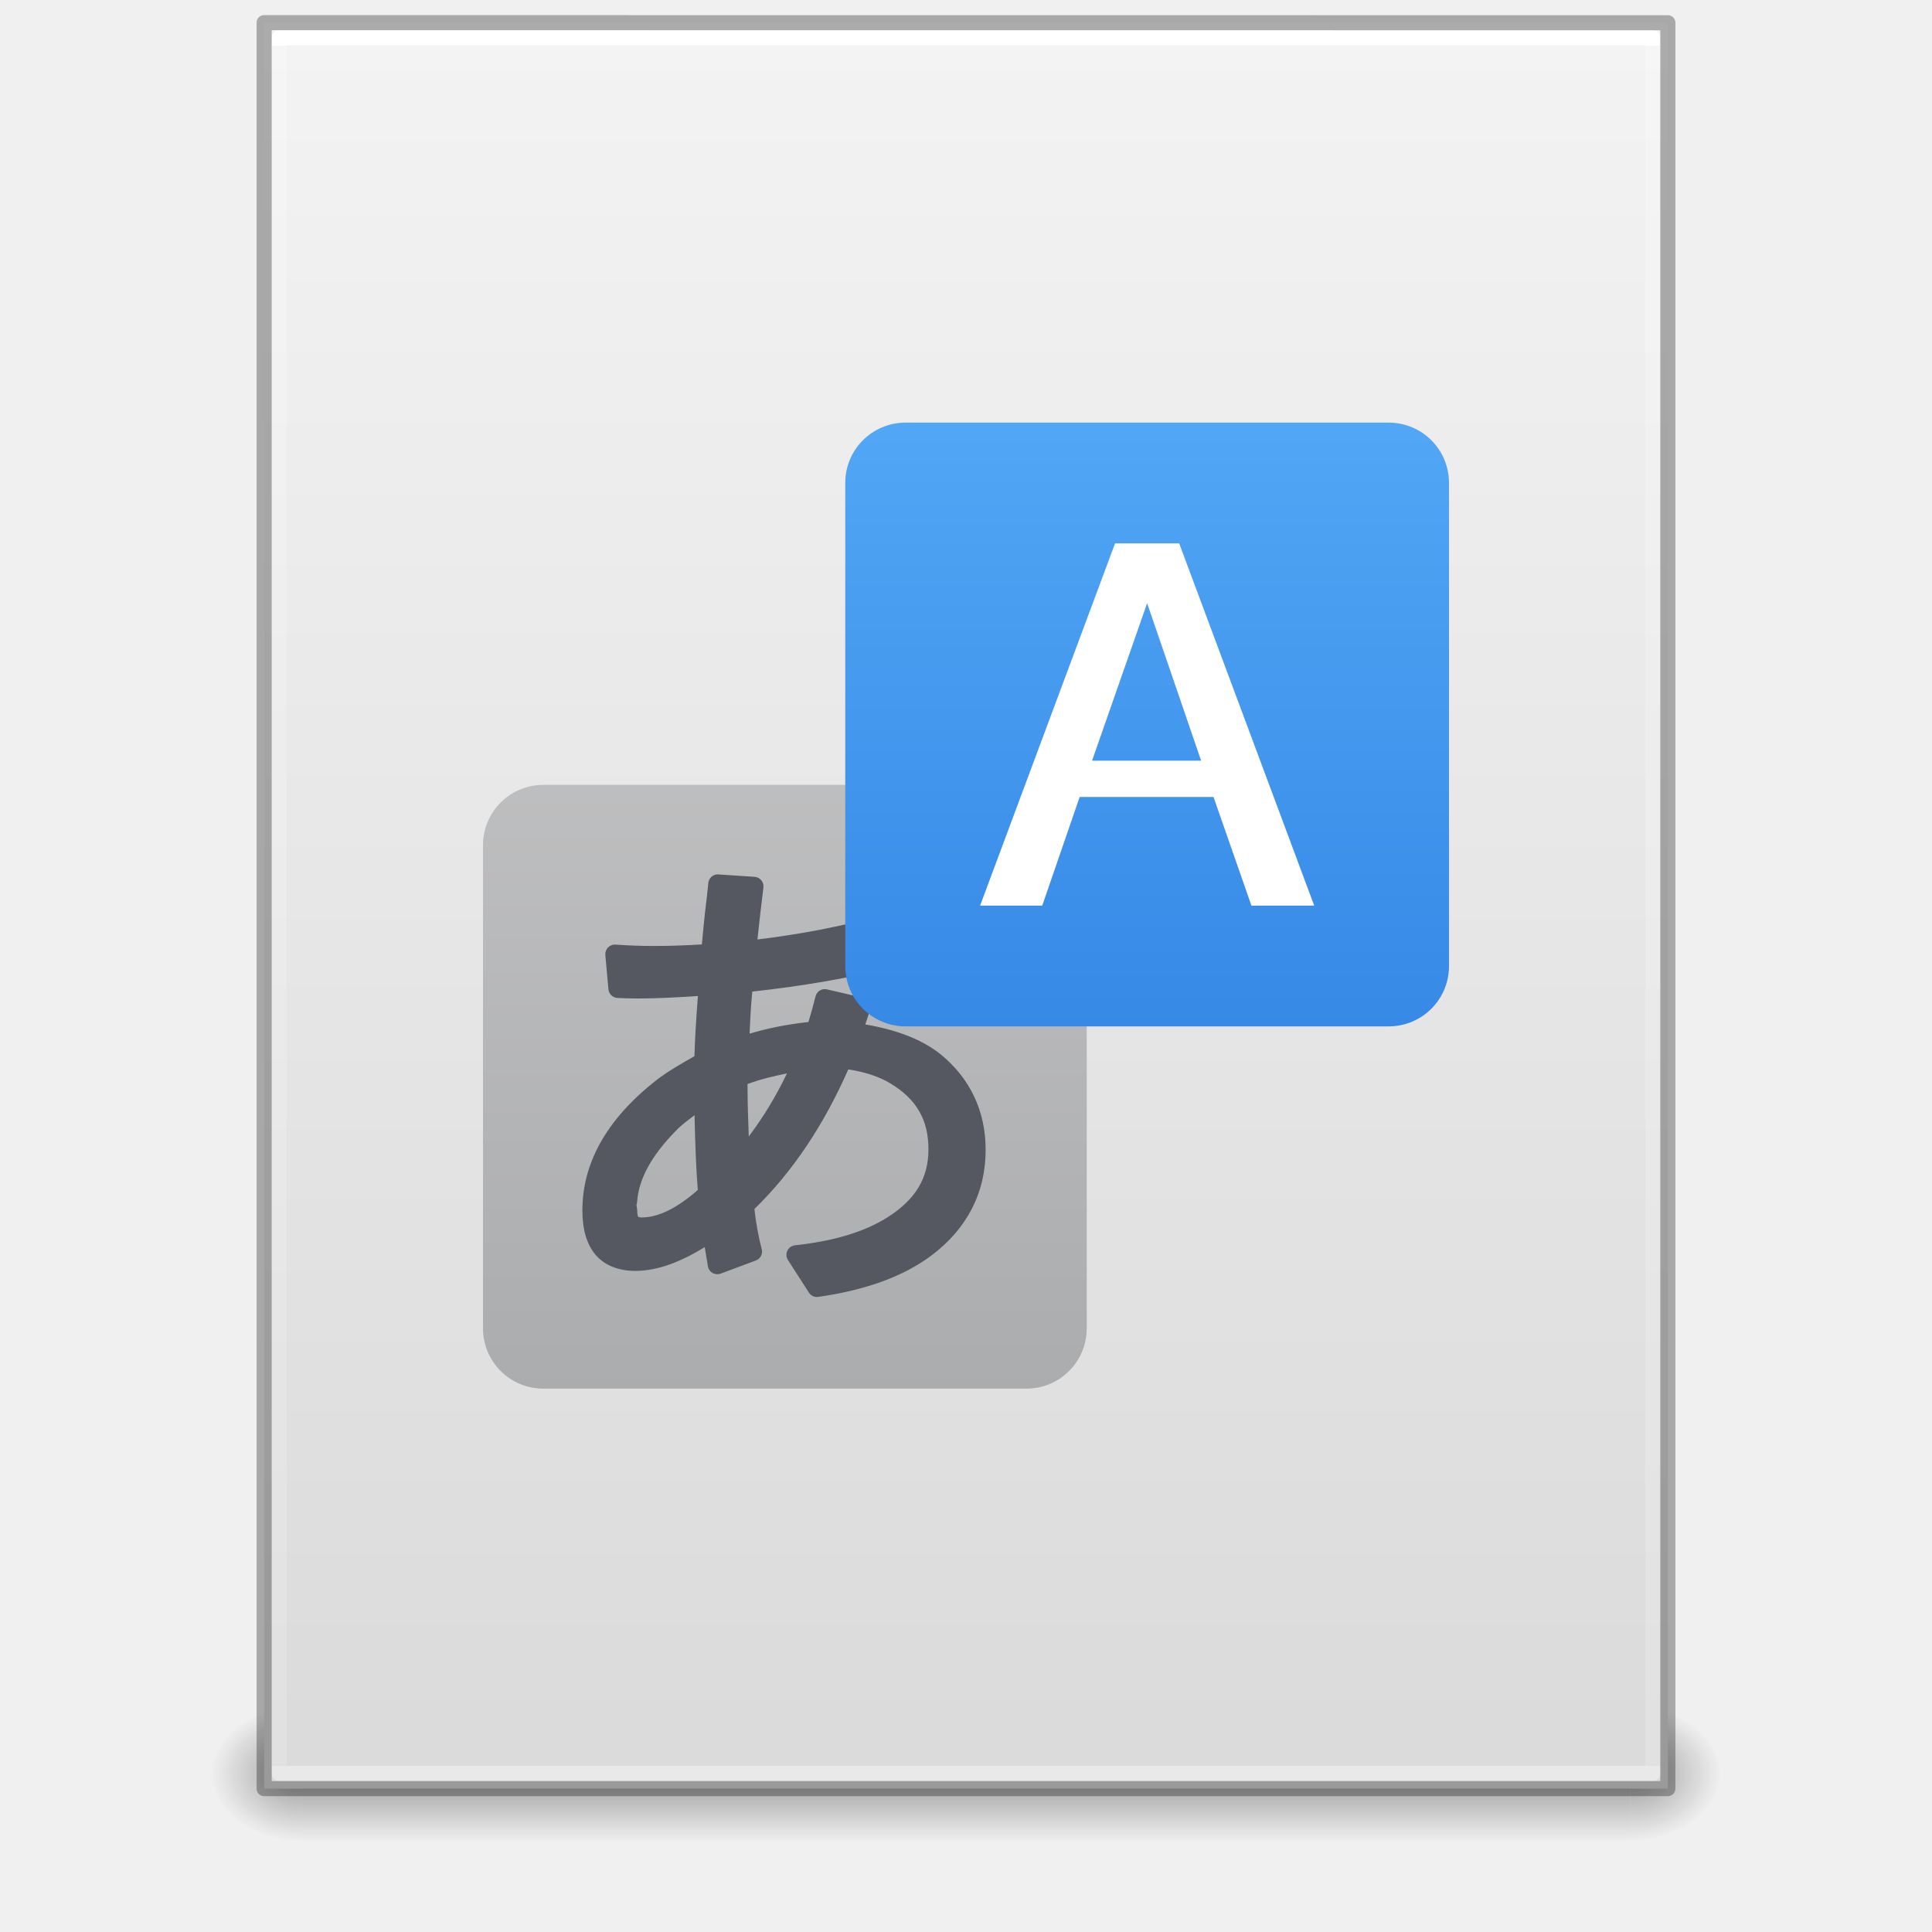
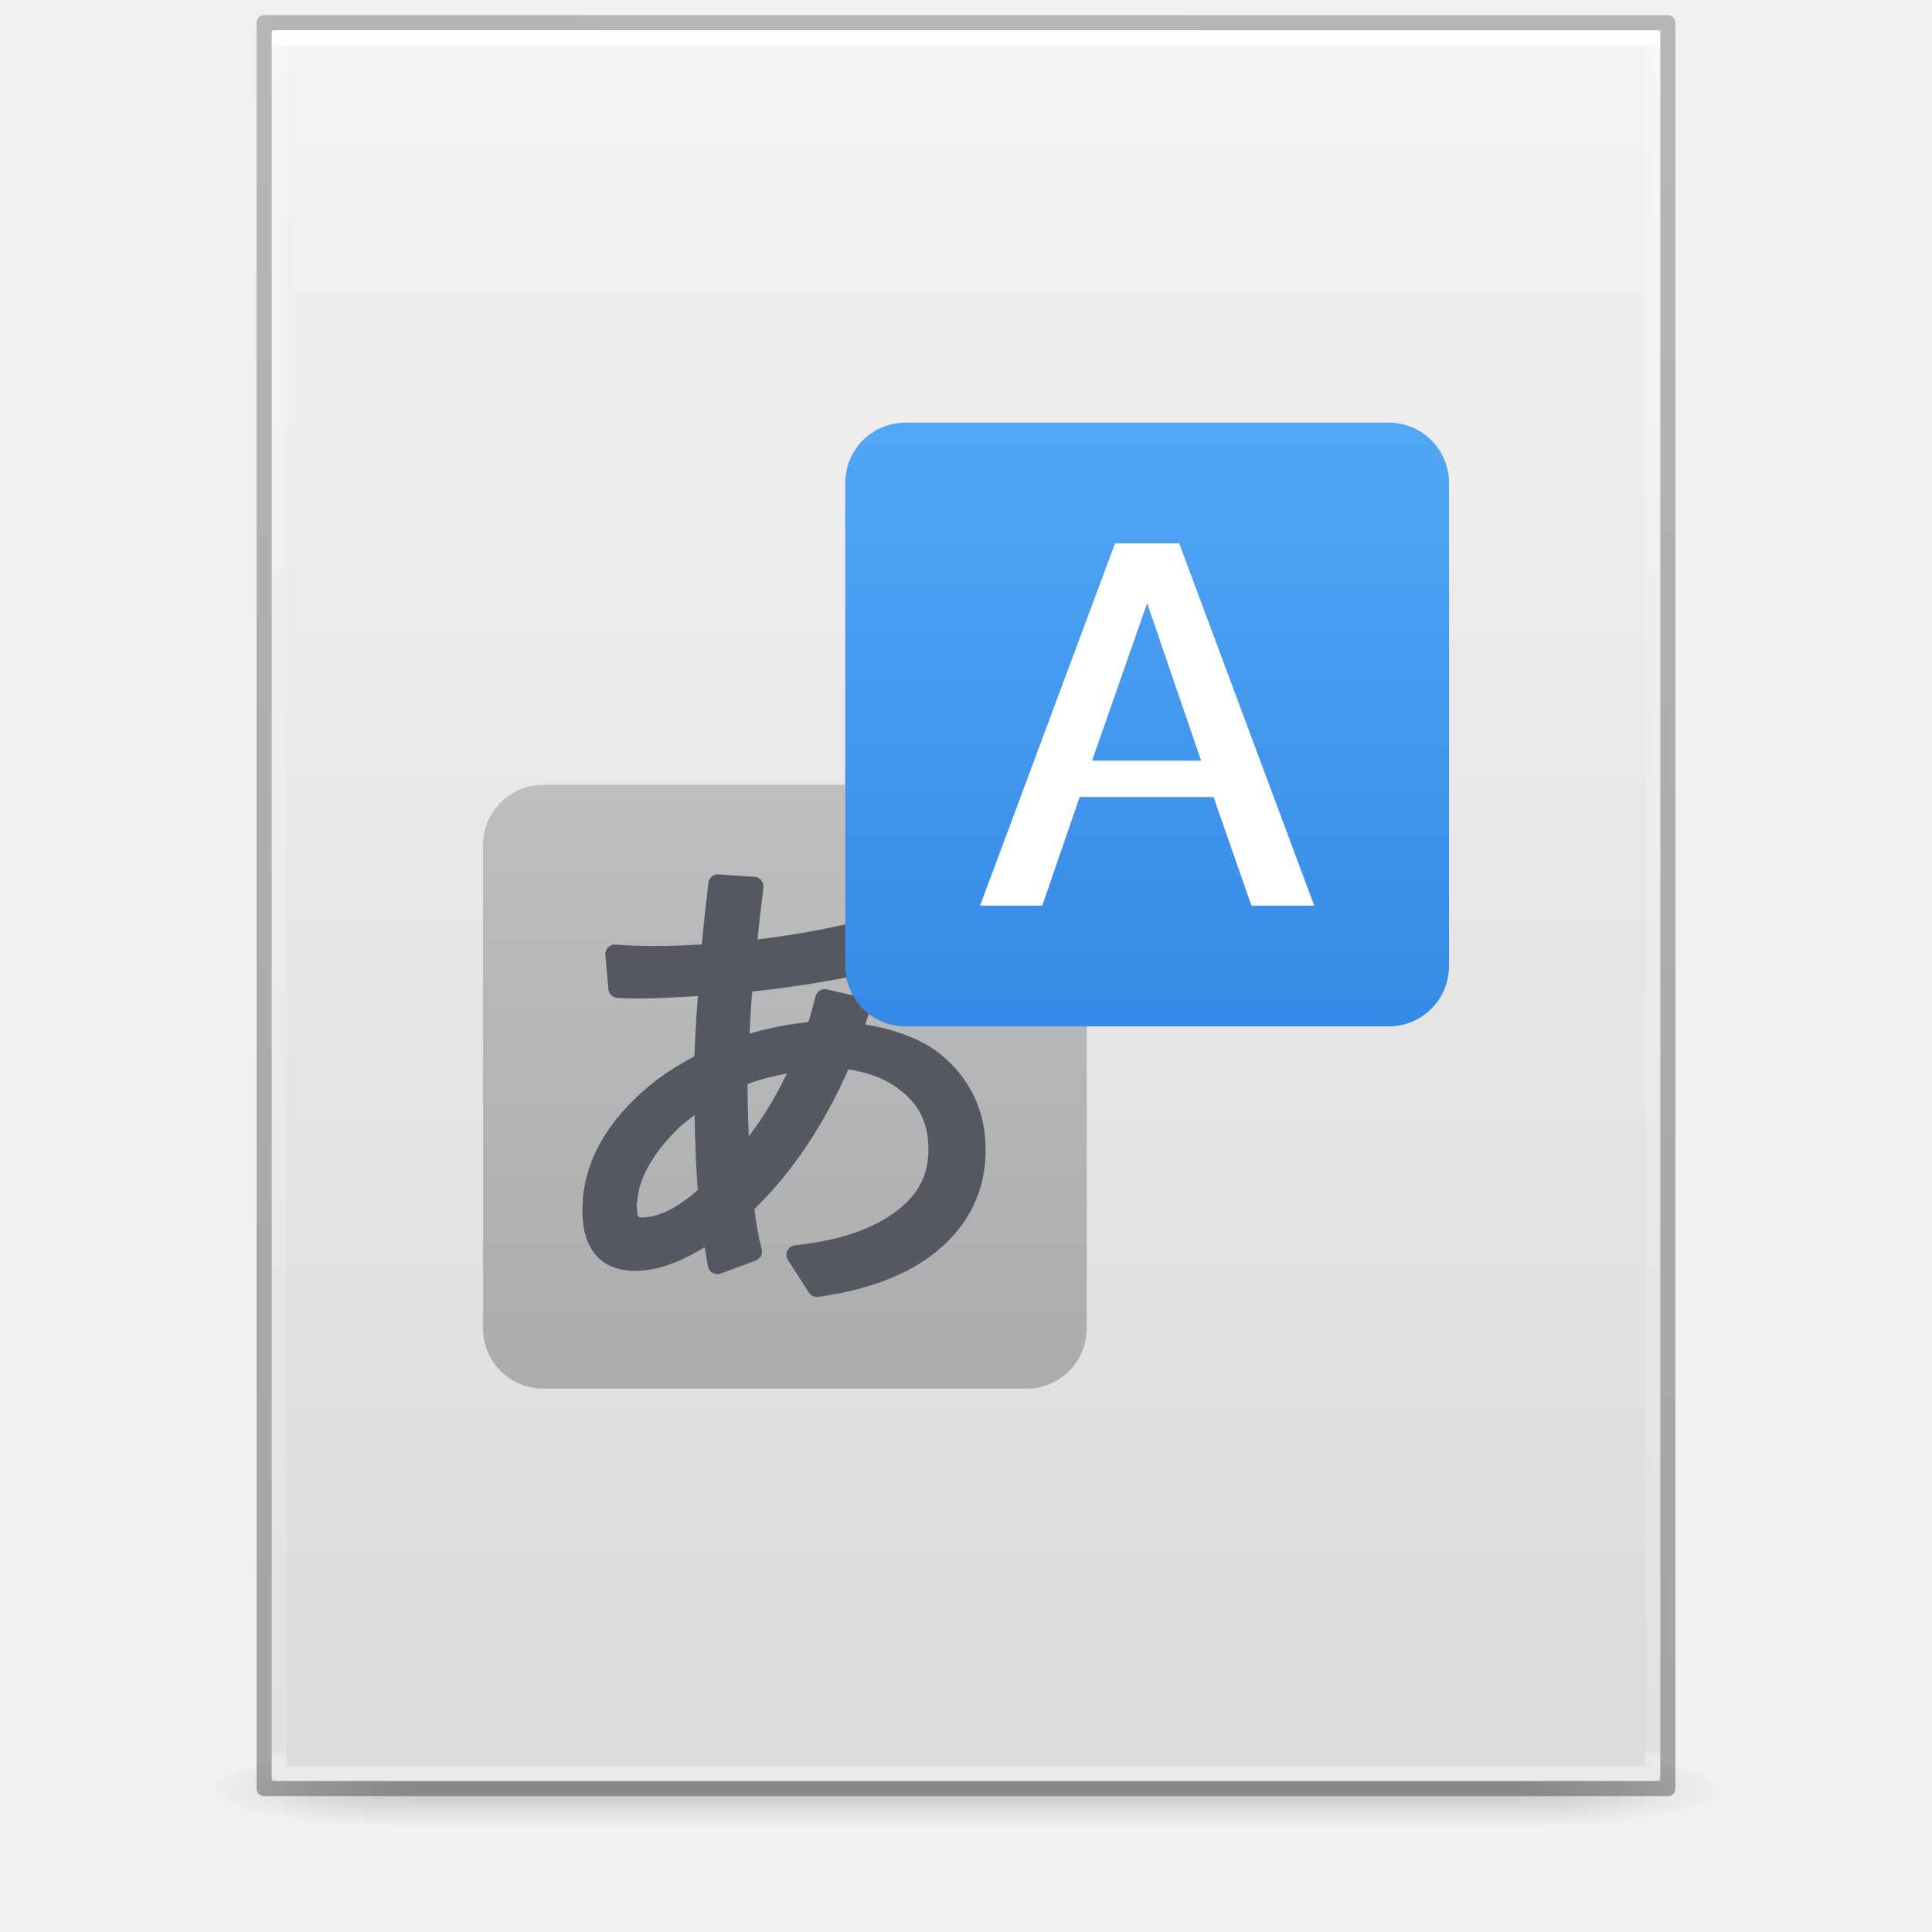
<svg xmlns="http://www.w3.org/2000/svg" xmlns:xlink="http://www.w3.org/1999/xlink" version="1.1" width="128" height="128" id="svg3172">
  <defs id="defs3174">
-     <linearGradient id="linearGradient3977">
-       <stop id="stop3979" style="stop-color:#ffffff;stop-opacity:1" offset="0" />
-       <stop id="stop3981" style="stop-color:#ffffff;stop-opacity:0.235" offset="0" />
-       <stop id="stop3983" style="stop-color:#ffffff;stop-opacity:0.157" offset="1" />
-       <stop id="stop3985" style="stop-color:#ffffff;stop-opacity:0.392" offset="1" />
-     </linearGradient>
    <linearGradient id="linearGradient3600">
      <stop id="stop3602" style="stop-color:#f4f4f4;stop-opacity:1" offset="0" />
      <stop id="stop3604" style="stop-color:#dbdbdb;stop-opacity:1" offset="1" />
    </linearGradient>
    <linearGradient id="linearGradient3702-501-757-486">
      <stop id="stop3100" style="stop-color:#181818;stop-opacity:0" offset="0" />
      <stop id="stop3102" style="stop-color:#181818;stop-opacity:1" offset="0.5" />
      <stop id="stop3104" style="stop-color:#181818;stop-opacity:0" offset="1" />
    </linearGradient>
    <linearGradient id="linearGradient3688-464-309-255">
      <stop id="stop3094" style="stop-color:#181818;stop-opacity:1" offset="0" />
      <stop id="stop3096" style="stop-color:#181818;stop-opacity:0" offset="1" />
    </linearGradient>
-     <linearGradient id="linearGradient3688-166-749-737">
-       <stop id="stop3088" style="stop-color:#181818;stop-opacity:1" offset="0" />
-       <stop id="stop3090" style="stop-color:#181818;stop-opacity:0" offset="1" />
+     <linearGradient x1="25.132" y1="0.985" x2="25.132" y2="47.013" id="linearGradient3019-2" xlink:href="#linearGradient3600" gradientUnits="userSpaceOnUse" gradientTransform="matrix(2.628566,0,0,2.520489,0.914429,-4.357971)" />
+     <linearGradient x1="24" y1="5.564" x2="24" y2="42.195" id="linearGradient3016-9" xlink:href="#linearGradient3977-3" gradientUnits="userSpaceOnUse" gradientTransform="matrix(2.459459,0,0,3.108108,4.972985,-14.59455)" />
+     <linearGradient id="linearGradient3977-3">
+       <stop id="stop3979-6" style="stop-color:#ffffff;stop-opacity:1" offset="0" />
+       <stop id="stop3981-0" style="stop-color:#ffffff;stop-opacity:0.235" offset="0.006" />
+       <stop id="stop3983-6" style="stop-color:#ffffff;stop-opacity:0.157" offset="0.994" />
+       <stop id="stop3985-2" style="stop-color:#ffffff;stop-opacity:0.392" offset="1" />
    </linearGradient>
-     <linearGradient x1="24" y1="5.661" x2="24" y2="42.339" id="linearGradient3016" xlink:href="#linearGradient3977" gradientUnits="userSpaceOnUse" gradientTransform="matrix(2.459459,0,0,3.108108,4.972985,-14.59456)" />
-     <linearGradient x1="25.132" y1="0.985" x2="25.132" y2="47.013" id="linearGradient3019" xlink:href="#linearGradient3600" gradientUnits="userSpaceOnUse" gradientTransform="matrix(2.657141,0,0,2.542219,0.228619,-4.91283)" />
-     <linearGradient x1="25.058" y1="47.028" x2="25.058" y2="39.999" id="linearGradient3024" xlink:href="#linearGradient3702-501-757-486" gradientUnits="userSpaceOnUse" gradientTransform="matrix(3.142857,0,0,1.285714,-11.42857,61.57143)" />
-     <radialGradient cx="4.993" cy="43.5" r="2.5" fx="4.993" fy="43.5" id="radialGradient3027" xlink:href="#linearGradient3688-464-309-255" gradientUnits="userSpaceOnUse" gradientTransform="matrix(2.404541,0,0,1.8,-32.01424,-195.8)" />
-     <radialGradient cx="4.993" cy="43.5" r="2.5" fx="4.993" fy="43.5" id="radialGradient3030" xlink:href="#linearGradient3688-166-749-737" gradientUnits="userSpaceOnUse" gradientTransform="matrix(2.404541,0,0,1.8,95.98576,39.2)" />
-     <linearGradient gradientTransform="matrix(2,0,0,2,0,5.1e-5)" gradientUnits="userSpaceOnUse" y2="1.417" x2="21.073" y1="46.197" x1="21.073" id="linearGradient1108" xlink:href="#linearGradient1106" />
+     <linearGradient x1="-51.786" y1="50.786" x2="-51.786" y2="2.906" id="linearGradient3148" xlink:href="#linearGradient3104-6" gradientUnits="userSpaceOnUse" gradientTransform="matrix(2.14563,0,0,2.379129,158.0898,-7.746462)" />
+     <linearGradient id="linearGradient3104-6">
+       <stop id="stop3106-3" style="stop-color:#000000;stop-opacity:0.318" offset="0" />
+       <stop id="stop3108-9" style="stop-color:#000000;stop-opacity:0.24" offset="1" />
+     </linearGradient>
+     <linearGradient gradientUnits="userSpaceOnUse" xlink:href="#linearGradient3702-501-757-486" id="linearGradient4097" y2="39.999" x2="25.058" y1="47.028" x1="25.058" gradientTransform="matrix(2.842105,0,0,0.7142857,-4.210534,87.43007)" />
+     <radialGradient gradientTransform="matrix(5.694965,0,0,0.9999999,-52.6653,-162.0015)" gradientUnits="userSpaceOnUse" xlink:href="#linearGradient3688-464-309-255" id="radialGradient4095" fy="43.5" fx="4.993" r="2.5" cy="43.5" cx="4.993" />
+     <radialGradient gradientTransform="matrix(5.694965,0,0,0.9999999,75.33468,75.0015)" gradientUnits="userSpaceOnUse" xlink:href="#linearGradient3688-464-309-255" id="radialGradient4093" fy="43.5" fx="4.993" r="2.5" cy="43.5" cx="4.993" />
+     <linearGradient gradientTransform="matrix(2,0,0,2,0,5e-5)" y2="34.109" x2="29.944" y1="0.575" x1="29.944" gradientUnits="userSpaceOnUse" id="linearGradient917" xlink:href="#linearGradient890" />
+     <linearGradient id="linearGradient890">
+       <stop id="stop886" offset="0" style="stop-color:#64baff;stop-opacity:1" />
+       <stop id="stop888" offset="1" style="stop-color:#3689e6;stop-opacity:1" />
+     </linearGradient>
+     <linearGradient gradientTransform="matrix(2,0,0,2,0,5e-5)" gradientUnits="userSpaceOnUse" y2="1.417" x2="21.073" y1="46.197" x1="21.073" id="linearGradient1108" xlink:href="#linearGradient1106" />
    <linearGradient id="linearGradient1106">
      <stop id="stop1102" offset="0" style="stop-color:#abacae;stop-opacity:1;" />
      <stop id="stop1104" offset="1" style="stop-color:#d4d4d4;stop-opacity:1" />
    </linearGradient>
-     <linearGradient gradientTransform="matrix(2,0,0,2,0,5.1e-5)" y2="34.109" x2="29.944" y1="0.575" x1="29.944" gradientUnits="userSpaceOnUse" id="linearGradient917" xlink:href="#linearGradient890" />
-     <linearGradient id="linearGradient890">
-       <stop id="stop886" offset="0" style="stop-color:#64baff;stop-opacity:1" />
-       <stop id="stop888" offset="1" style="stop-color:#3689e6;stop-opacity:1" />
-     </linearGradient>
  </defs>
-   <rect width="6" height="9" x="108" y="113" id="rect2801" style="opacity:0.4;fill:url(#radialGradient3030);fill-opacity:1;stroke:none" />
-   <rect width="6" height="9" x="-20" y="-122" transform="scale(-1,-1)" id="rect3696" style="opacity:0.4;fill:url(#radialGradient3027);fill-opacity:1;stroke:none" />
-   <rect width="88" height="9" x="20" y="113" id="rect3700" style="opacity:0.4;fill:url(#linearGradient3024);fill-opacity:1;stroke:none" />
-   <path d="m 17.5,1.5 c 21.311,0 93,0.007 93,0.007 l 1.1e-4,116.993 c 0,0 -62,0 -93,0 0,-39 0,-78 0,-117 z" id="path4160" style="fill:url(#linearGradient3019);fill-opacity:1;stroke:none;display:inline" />
-   <path d="m 109.5,117.5 -91,0 0,-115 91,0 z" id="rect6741-1" style="fill:none;stroke:url(#linearGradient3016);stroke-width:1;stroke-linecap:round;stroke-linejoin:round;stroke-miterlimit:4;stroke-opacity:1;stroke-dasharray:none;stroke-dashoffset:0" />
-   <path d="m 17.5,1.5 c 21.311,0 93,0.007 93,0.007 l 1.1e-4,116.993 c 0,0 -62,0 -93,0 0,-39 0,-78 0,-117 z" id="path4160-4" style="opacity:0.3;fill:none;stroke:#000000;stroke-width:1;stroke-linecap:butt;stroke-linejoin:round;stroke-miterlimit:4;stroke-opacity:1;stroke-dasharray:none;stroke-dashoffset:0;display:inline" />
-   <path id="rect1016" d="m 36,52 h 32 c 2.216,0 4,1.784 4,4 v 32 c 0,2.216 -1.784,4 -4,4 H 36 c -2.216,0 -4,-1.784 -4,-4 v -32 c 0,-2.216 1.784,-4 4,-4 z" style="font-variation-settings:normal;opacity:1;vector-effect:none;fill:url(#linearGradient1108);fill-opacity:1;stroke:none;stroke-width:1;stroke-linecap:butt;stroke-linejoin:round;stroke-miterlimit:4;stroke-dasharray:none;stroke-dashoffset:0;stroke-opacity:1;marker:none" />
-   <path style="font-style:normal;font-variant:normal;font-weight:bold;font-stretch:normal;font-size:16px;line-height:1.25;font-family:'Open Sans';-inkscape-font-specification:'Open Sans Bold';font-variation-settings:normal;letter-spacing:0px;word-spacing:0px;opacity:1;vector-effect:none;fill:#555761;fill-opacity:1;stroke:none;stroke-width:1;stroke-linecap:butt;stroke-linejoin:round;stroke-miterlimit:4;stroke-dasharray:none;stroke-dashoffset:0;stroke-opacity:1;marker:none" d="m 47.535,57.928 a 0.631,0.634 0 0 0 -0.608,0.583 c -0.008,0.107 -0.042,0.419 -0.095,0.905 -0.094,0.77 -0.168,1.428 -0.221,1.972 a 0.631,0.634 0 0 0 0,0.004 l -0.095,1.016 a 0.631,0.634 0 0 0 0,0.004 l -0.016,0.159 c -1.016,0.061 -2.052,0.103 -3.146,0.103 -0.848,0 -1.708,-0.029 -2.578,-0.091 a 0.631,0.634 0 0 0 -0.671,0.687 l 0.205,2.27 a 0.631,0.634 0 0 0 0.588,0.575 c 0.359,0.023 0.821,0.036 1.397,0.036 1.254,0 2.586,-0.071 3.943,-0.163 -0.111,1.453 -0.197,2.807 -0.229,3.988 -0.904,0.507 -1.708,0.986 -2.285,1.409 a 0.631,0.634 0 0 0 -0.008,0.004 c -3.353,2.542 -5.131,5.51 -5.131,8.794 0,1.217 0.259,2.226 0.872,2.949 0.614,0.722 1.552,1.068 2.633,1.068 1.489,0 3.03,-0.611 4.602,-1.575 0.075,0.468 0.176,1.09 0.209,1.274 a 0.631,0.634 0 0 0 0.841,0.484 l 2.337,-0.873 a 0.631,0.634 0 0 0 0.387,-0.758 c -0.242,-0.915 -0.388,-1.794 -0.485,-2.651 2.551,-2.484 4.609,-5.591 6.221,-9.251 1.096,0.173 2.045,0.471 2.803,0.937 a 0.631,0.634 0 0 0 0.004,0.004 c 1.723,1.042 2.503,2.41 2.503,4.361 0,1.89 -0.847,3.325 -2.735,4.512 -1.478,0.935 -3.512,1.563 -6.11,1.841 a 0.631,0.634 0 0 0 -0.462,0.976 l 1.389,2.159 a 0.631,0.634 0 0 0 0.616,0.282 c 3.112,-0.444 5.611,-1.336 7.472,-2.722 2.371,-1.768 3.62,-4.171 3.62,-7.016 0,-2.588 -1.044,-4.779 -3.047,-6.385 a 0.631,0.634 0 0 0 -0.008,-0.004 C 60.98,68.807 59.294,68.211 57.328,67.87 c 0.117,-0.356 0.264,-0.772 0.316,-1.012 a 0.631,0.634 0 0 0 -0.474,-0.754 l -2.384,-0.556 a 0.631,0.634 0 0 0 -0.754,0.464 c -0.171,0.678 -0.322,1.203 -0.47,1.699 -1.438,0.155 -2.725,0.421 -3.9,0.77 0.041,-0.976 0.094,-1.918 0.178,-2.786 3.311,-0.363 6.407,-0.891 9.252,-1.611 a 0.631,0.634 0 0 0 0.474,-0.686 l -0.253,-2.238 a 0.631,0.634 0 0 0 -0.793,-0.54 c -2.78,0.766 -5.559,1.286 -8.337,1.623 0.113,-1.059 0.233,-2.151 0.395,-3.441 a 0.631,0.634 0 0 0 -0.584,-0.71 l -2.4,-0.159 a 0.631,0.634 0 0 0 -0.059,-0.004 z m 4.606,13.183 c -0.735,1.536 -1.583,2.925 -2.534,4.183 -0.039,-1.04 -0.078,-2.053 -0.083,-3.472 0.834,-0.321 1.725,-0.517 2.617,-0.71 z m -6.126,2.77 c 0.042,1.875 0.103,3.628 0.217,4.957 -1.387,1.222 -2.635,1.822 -3.714,1.822 -0.193,0 -0.213,-0.03 -0.229,-0.048 -0.016,-0.018 -0.071,-0.11 -0.071,-0.365 0,-0.137 -0.026,-0.269 -0.051,-0.401 0.016,-0.102 0.051,-0.21 0.051,-0.314 l -0.004,0.048 c 0.111,-1.441 0.919,-2.987 2.538,-4.635 a 0.631,0.634 0 0 0 0.008,-0.008 c 0.443,-0.469 0.84,-0.723 1.255,-1.056 z" id="path1033" />
-   <path id="path4" d="m 60,28 c -2.216,0 -4,1.784 -4,4 v 32 c 0,2.216 1.784,4 4,4 h 32 c 2.216,0 4,-1.784 4,-4 v -32 c 0,-2.216 -1.784,-4 -4,-4 z" style="color:#000000;font-variation-settings:normal;opacity:1;vector-effect:none;fill:url(#linearGradient917);fill-opacity:1;stroke:none;stroke-width:1;stroke-linecap:butt;stroke-linejoin:round;stroke-miterlimit:4;stroke-dasharray:none;stroke-dashoffset:0;stroke-opacity:1;marker:none" />
-   <path id="path1020" d="m 73.875,36 -8.941,24 h 4.117 l 2.48,-7.199 h 8.867 l 2.512,7.199 h 4.16 l -8.945,-24 z m 2.125,3.961 3.578,10.438 h -7.227 z" style="color:#000000;font-variation-settings:normal;opacity:1;vector-effect:none;fill:#ffffff;fill-opacity:1;stroke:none;stroke-width:1;stroke-linecap:butt;stroke-linejoin:round;stroke-miterlimit:4;stroke-dasharray:none;stroke-dashoffset:0;stroke-opacity:1;marker:none" />
+   <g id="g978" style="opacity:0.2;stroke-width:1.039" transform="matrix(0.9259259,0,0,1,4.740749,0)">
+     <rect style="fill:url(#radialGradient4093);fill-opacity:1;stroke:none;stroke-width:1.481" id="rect2801" y="116.001" x="103.789" height="5" width="14.211" />
+     <rect style="fill:url(#radialGradient4095);fill-opacity:1;stroke:none;stroke-width:1.481" id="rect3696" transform="scale(-1)" y="-121.001" x="-24.211" height="5" width="14.211" />
+     <rect style="fill:url(#linearGradient4097);fill-opacity:1;stroke:none;stroke-width:1.481" id="rect3700" y="116.001" x="24.211" height="5" width="79.579" />
+   </g>
+   <path d="m 18,2 c 21.082,0 92,0.007 92,0.007 L 110,118 c 0,0 -61.333,0 -92,0 0,-38.667 0,-77.333 0,-116 z" id="path4160" style="display:inline;fill:url(#linearGradient3019-2);fill-opacity:1;stroke:none" />
+   <path d="m 109.5,117.5 h -91 V 2.5 h 91 z" id="rect6741-1" style="fill:none;stroke:url(#linearGradient3016-9);stroke-width:1;stroke-linecap:round;stroke-linejoin:round;stroke-miterlimit:4;stroke-dasharray:none;stroke-dashoffset:0;stroke-opacity:1" />
+   <path d="m 17.5,1.5 c 21.311,0 93,0.008 93,0.008 l 1e-4,116.992 c 0,0 -62,0 -93,0 0,-39 0,-78 0,-116.999 z" id="path4160-6-1" style="display:inline;fill:none;stroke:url(#linearGradient3148);stroke-width:1;stroke-linecap:butt;stroke-linejoin:round;stroke-miterlimit:4;stroke-dasharray:none;stroke-dashoffset:0;stroke-opacity:1" />
+   <path id="rect1016" d="m 36,52 h 32 c 2.216,0 4,1.784 4,4 v 32 c 0,2.216 -1.784,4 -4,4 H 36 c -2.216,0 -4,-1.784 -4,-4 v -32 c 0,-2.216 1.784,-4 4,-4 z" style="opacity:1;vector-effect:none;fill:url(#linearGradient1108);fill-opacity:1;stroke:none;stroke-width:1;stroke-linecap:butt;stroke-linejoin:round;stroke-miterlimit:4;stroke-dasharray:none;stroke-dashoffset:0;stroke-opacity:1;marker:none" />
+   <path style="font-style:normal;font-variant:normal;font-weight:bold;font-stretch:normal;font-size:16px;line-height:1.25;font-family:'Open Sans';-inkscape-font-specification:'Open Sans Bold';letter-spacing:0px;word-spacing:0px;opacity:1;vector-effect:none;fill:#555761;fill-opacity:1;stroke:none;stroke-width:1;stroke-linecap:butt;stroke-linejoin:round;stroke-miterlimit:4;stroke-dasharray:none;stroke-dashoffset:0;stroke-opacity:1;marker:none" d="m 47.535,57.928 a 0.631,0.634 0 0 0 -0.608,0.583 c -0.008,0.107 -0.042,0.419 -0.095,0.905 -0.094,0.77 -0.168,1.428 -0.221,1.972 a 0.631,0.634 0 0 0 0,0.004 l -0.095,1.016 a 0.631,0.634 0 0 0 0,0.004 l -0.016,0.159 c -1.016,0.061 -2.052,0.103 -3.146,0.103 -0.848,0 -1.708,-0.029 -2.578,-0.091 a 0.631,0.634 0 0 0 -0.671,0.687 l 0.205,2.27 a 0.631,0.634 0 0 0 0.588,0.575 c 0.359,0.023 0.821,0.036 1.397,0.036 1.254,0 2.586,-0.071 3.943,-0.163 -0.111,1.453 -0.197,2.807 -0.229,3.988 -0.904,0.507 -1.708,0.986 -2.285,1.409 a 0.631,0.634 0 0 0 -0.008,0.004 c -3.353,2.542 -5.131,5.51 -5.131,8.794 0,1.217 0.259,2.226 0.872,2.949 0.614,0.722 1.552,1.068 2.633,1.068 1.489,0 3.03,-0.611 4.602,-1.575 0.075,0.468 0.176,1.09 0.209,1.274 a 0.631,0.634 0 0 0 0.841,0.484 l 2.337,-0.873 a 0.631,0.634 0 0 0 0.387,-0.758 c -0.242,-0.915 -0.388,-1.794 -0.485,-2.651 2.551,-2.484 4.609,-5.591 6.221,-9.251 1.096,0.173 2.045,0.471 2.803,0.937 a 0.631,0.634 0 0 0 0.004,0.004 c 1.723,1.042 2.503,2.41 2.503,4.361 0,1.89 -0.847,3.325 -2.735,4.512 -1.478,0.935 -3.512,1.563 -6.11,1.841 a 0.631,0.634 0 0 0 -0.462,0.976 l 1.389,2.159 a 0.631,0.634 0 0 0 0.616,0.282 c 3.112,-0.444 5.611,-1.336 7.472,-2.722 2.371,-1.768 3.62,-4.171 3.62,-7.016 0,-2.588 -1.044,-4.779 -3.047,-6.385 a 0.631,0.634 0 0 0 -0.008,-0.004 C 60.98,68.807 59.294,68.211 57.328,67.87 c 0.117,-0.356 0.264,-0.772 0.316,-1.012 A 0.631,0.634 0 0 0 57.17,66.104 l -2.384,-0.556 a 0.631,0.634 0 0 0 -0.754,0.464 c -0.171,0.678 -0.322,1.203 -0.47,1.699 -1.438,0.155 -2.725,0.421 -3.9,0.77 0.041,-0.976 0.094,-1.918 0.178,-2.786 3.311,-0.363 6.407,-0.891 9.252,-1.611 A 0.631,0.634 0 0 0 59.566,63.397 L 59.313,61.159 A 0.631,0.634 0 0 0 58.52,60.619 c -2.78,0.766 -5.559,1.286 -8.337,1.623 0.113,-1.059 0.233,-2.151 0.395,-3.441 A 0.631,0.634 0 0 0 49.994,58.091 l -2.4,-0.159 a 0.631,0.634 0 0 0 -0.059,-0.004 z m 4.606,13.183 c -0.735,1.536 -1.583,2.925 -2.534,4.183 -0.039,-1.04 -0.078,-2.053 -0.083,-3.472 0.834,-0.321 1.725,-0.517 2.617,-0.71 z m -6.126,2.77 c 0.042,1.875 0.103,3.628 0.217,4.957 -1.387,1.222 -2.635,1.822 -3.714,1.822 -0.193,0 -0.213,-0.03 -0.229,-0.048 -0.016,-0.018 -0.071,-0.11 -0.071,-0.365 0,-0.137 -0.026,-0.269 -0.051,-0.401 0.016,-0.102 0.051,-0.21 0.051,-0.314 l -0.004,0.048 c 0.111,-1.441 0.919,-2.987 2.538,-4.635 a 0.631,0.634 0 0 0 0.008,-0.008 c 0.443,-0.469 0.84,-0.723 1.255,-1.056 z" id="path1033" />
+   <path id="path4" d="m 60,28 c -2.216,0 -4,1.784 -4,4 v 32 c 0,2.216 1.784,4 4,4 h 32 c 2.216,0 4,-1.784 4,-4 v -32 c 0,-2.216 -1.784,-4 -4,-4 z" style="color:#000000;opacity:1;vector-effect:none;fill:url(#linearGradient917);fill-opacity:1;stroke:none;stroke-width:1;stroke-linecap:butt;stroke-linejoin:round;stroke-miterlimit:4;stroke-dasharray:none;stroke-dashoffset:0;stroke-opacity:1;marker:none" />
+   <path id="path1020" d="m 73.875,36 -8.941,24 h 4.117 l 2.48,-7.199 h 8.867 l 2.512,7.199 h 4.16 l -8.945,-24 z m 2.125,3.961 3.578,10.438 h -7.227 z" style="color:#000000;opacity:1;vector-effect:none;fill:#ffffff;fill-opacity:1;stroke:none;stroke-width:1;stroke-linecap:butt;stroke-linejoin:round;stroke-miterlimit:4;stroke-dasharray:none;stroke-dashoffset:0;stroke-opacity:1;marker:none" />
</svg>
